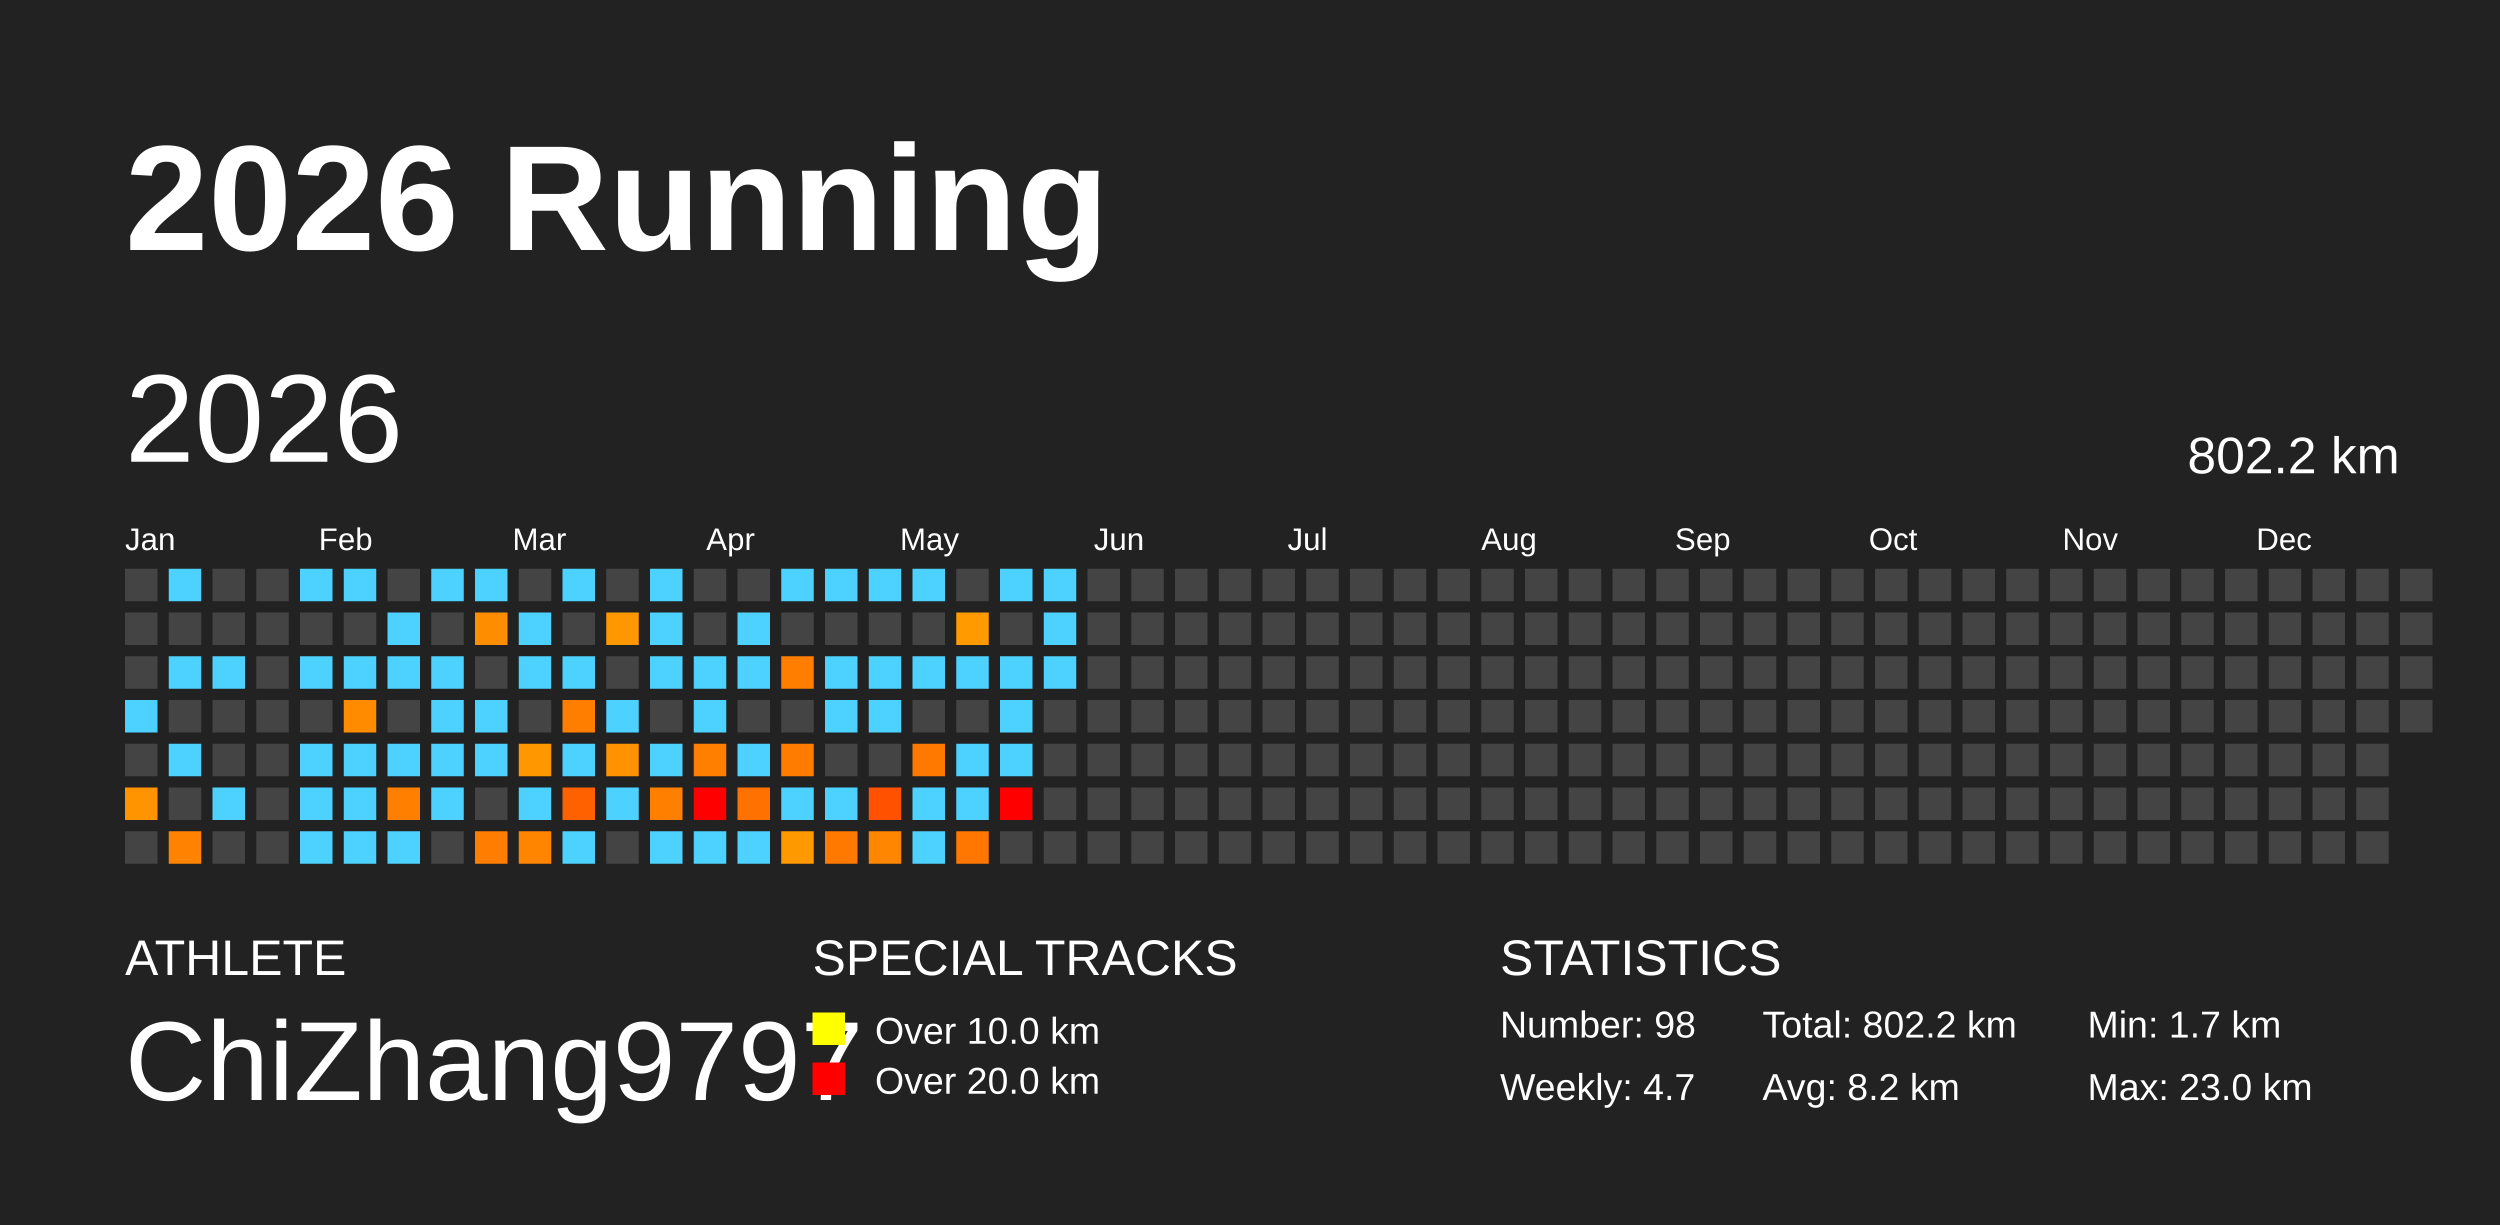
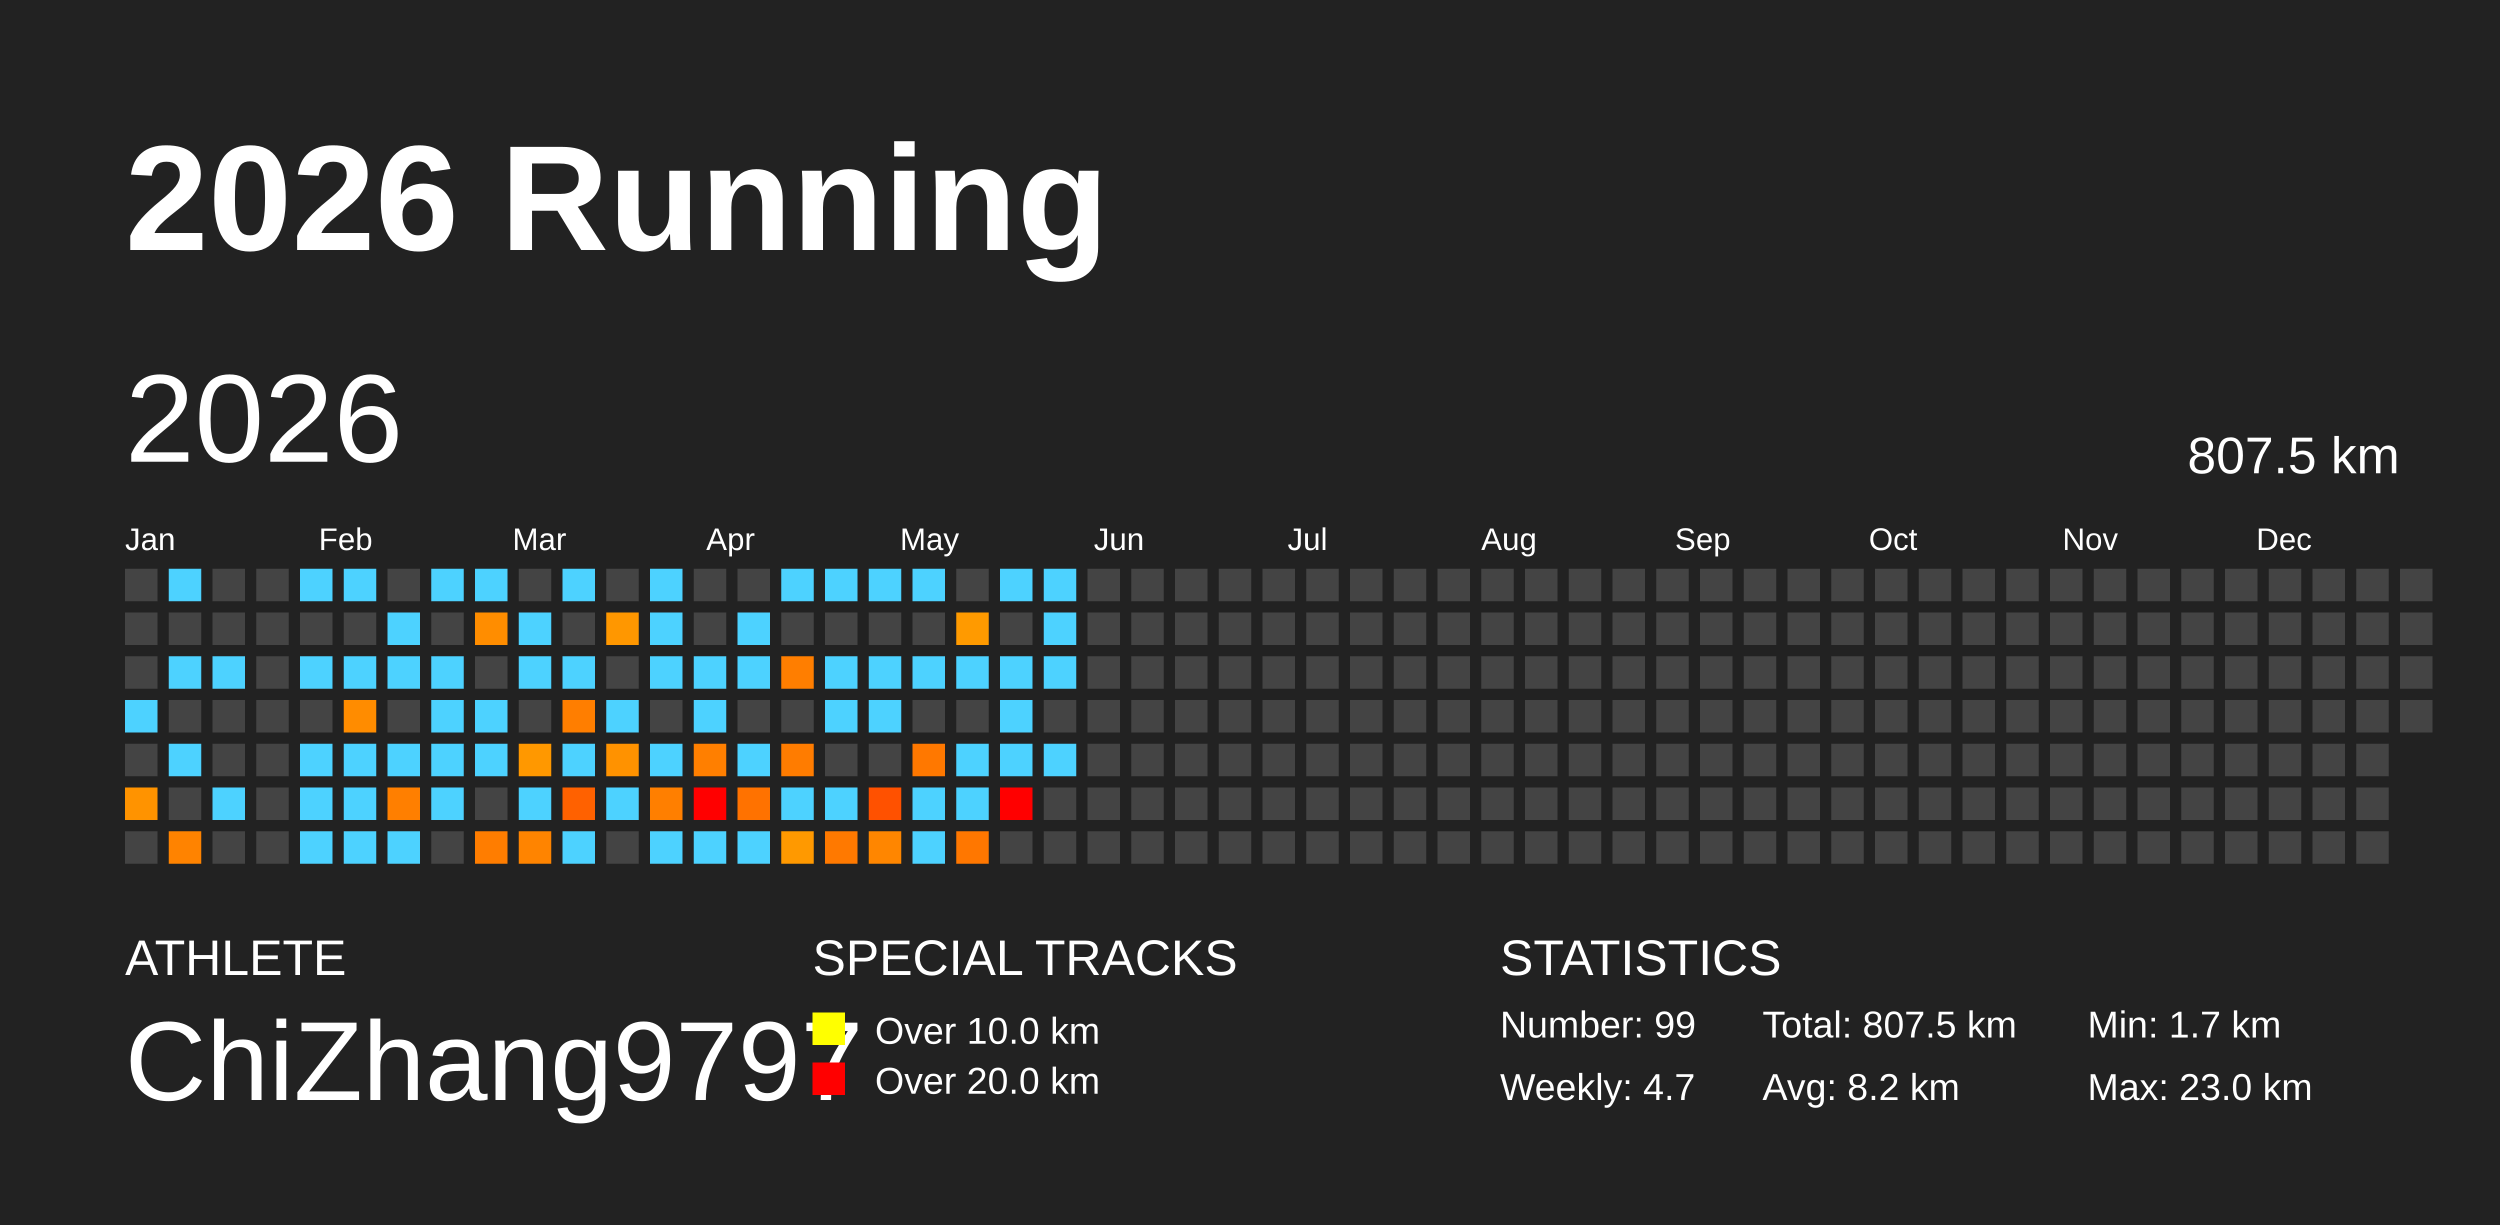
<svg xmlns="http://www.w3.org/2000/svg" baseProfile="full" height="98mm" version="1.1" viewBox="0,0,200,98" width="200mm">
  <defs />
  <rect fill="#222222" height="98" width="200" x="0" y="0" />
  <text fill="#FFFFFF" style="font-size:12px; font-family:Arial; font-weight:bold;" x="10" y="20">2026 Running</text>
  <text fill="#FFFFFF" style="font-size:4px; font-family:Arial" x="10" y="78">ATHLETE</text>
  <text fill="#FFFFFF" style="font-size:9px; font-family:Arial" x="10" y="88">ChiZhang9797</text>
  <text fill="#FFFFFF" style="font-size:4px; font-family:Arial" x="65" y="78">SPECIAL TRACKS</text>
  <rect fill="yellow" height="2.6" width="2.6" x="65" y="81" />
  <text fill="#FFFFFF" style="font-size:3px; font-family:Arial" x="70" y="83.5">Over 10.0 km</text>
  <rect fill="red" height="2.6" width="2.6" x="65" y="85" />
  <text fill="#FFFFFF" style="font-size:3px; font-family:Arial" x="70" y="87.5">Over 20.0 km</text>
  <text fill="#FFFFFF" style="font-size:4px; font-family:Arial" x="120" y="78">STATISTICS</text>
-   <text fill="#FFFFFF" style="font-size:3px; font-family:Arial" x="120" y="83">Number: 98</text>
+   <text fill="#FFFFFF" style="font-size:3px; font-family:Arial" x="120" y="83">Number: 99</text>
  <text fill="#FFFFFF" style="font-size:3px; font-family:Arial" x="120" y="88">Weekly: 4.7</text>
-   <text fill="#FFFFFF" style="font-size:3px; font-family:Arial" x="141" y="83">Total: 802.2 km</text>
+   <text fill="#FFFFFF" style="font-size:3px; font-family:Arial" x="141" y="83">Total: 807.5 km</text>
  <text fill="#FFFFFF" style="font-size:3px; font-family:Arial" x="141" y="88">Avg: 8.2 km</text>
  <text fill="#FFFFFF" style="font-size:3px; font-family:Arial" x="167" y="83">Min: 1.7 km</text>
  <text fill="#FFFFFF" style="font-size:3px; font-family:Arial" x="167" y="88">Max: 23.0 km</text>
  <text dominant-baseline="hanging" fill="#FFFFFF" style="font-size:10.0px; font-family:Arial;" x="10" y="30">2026</text>
-   <text dominant-baseline="hanging" fill="#FFFFFF" style="font-size:4.125px; font-family:Arial;" x="175" y="35">802.2 km</text>
+   <text dominant-baseline="hanging" fill="#FFFFFF" style="font-size:4.125px; font-family:Arial;" x="175" y="35">807.5 km</text>
  <text fill="#FFFFFF" style="font-size:2.5px; font-family:Arial" x="10.0" y="44">Jan</text>
  <text fill="#FFFFFF" style="font-size:2.5px; font-family:Arial" x="25.5" y="44">Feb</text>
  <text fill="#FFFFFF" style="font-size:2.5px; font-family:Arial" x="41.0" y="44">Mar</text>
  <text fill="#FFFFFF" style="font-size:2.5px; font-family:Arial" x="56.5" y="44">Apr</text>
  <text fill="#FFFFFF" style="font-size:2.5px; font-family:Arial" x="72.0" y="44">May</text>
  <text fill="#FFFFFF" style="font-size:2.5px; font-family:Arial" x="87.5" y="44">Jun</text>
  <text fill="#FFFFFF" style="font-size:2.5px; font-family:Arial" x="103.0" y="44">Jul</text>
  <text fill="#FFFFFF" style="font-size:2.5px; font-family:Arial" x="118.5" y="44">Aug</text>
  <text fill="#FFFFFF" style="font-size:2.5px; font-family:Arial" x="134.0" y="44">Sep</text>
  <text fill="#FFFFFF" style="font-size:2.5px; font-family:Arial" x="149.5" y="44">Oct</text>
  <text fill="#FFFFFF" style="font-size:2.5px; font-family:Arial" x="165.0" y="44">Nov</text>
  <text fill="#FFFFFF" style="font-size:2.5px; font-family:Arial" x="180.5" y="44">Dec</text>
  <rect fill="#444444" height="2.6" width="2.6" x="10.0" y="45.5" />
  <rect fill="#444444" height="2.6" width="2.6" x="10.0" y="49.0" />
  <rect fill="#444444" height="2.6" width="2.6" x="10.0" y="52.5" />
  <rect fill="#4dd2ff" height="2.6" width="2.6" x="10.0" y="56.0" />
  <rect fill="#444444" height="2.6" width="2.6" x="10.0" y="59.5" />
  <rect fill="#ff9300" height="2.6" width="2.6" x="10.0" y="63.0" />
  <rect fill="#444444" height="2.6" width="2.6" x="10.0" y="66.5" />
  <rect fill="#4dd2ff" height="2.6" width="2.6" x="13.5" y="45.5" />
  <rect fill="#444444" height="2.6" width="2.6" x="13.5" y="49.0" />
  <rect fill="#4dd2ff" height="2.6" width="2.6" x="13.5" y="52.5" />
  <rect fill="#444444" height="2.6" width="2.6" x="13.5" y="56.0" />
  <rect fill="#4dd2ff" height="2.6" width="2.6" x="13.5" y="59.5" />
  <rect fill="#444444" height="2.6" width="2.6" x="13.5" y="63.0" />
  <rect fill="#ff8300" height="2.6" width="2.6" x="13.5" y="66.5" />
  <rect fill="#444444" height="2.6" width="2.6" x="17.0" y="45.5" />
  <rect fill="#444444" height="2.6" width="2.6" x="17.0" y="49.0" />
  <rect fill="#4dd2ff" height="2.6" width="2.6" x="17.0" y="52.5" />
  <rect fill="#444444" height="2.6" width="2.6" x="17.0" y="56.0" />
  <rect fill="#444444" height="2.6" width="2.6" x="17.0" y="59.5" />
  <rect fill="#4dd2ff" height="2.6" width="2.6" x="17.0" y="63.0" />
  <rect fill="#444444" height="2.6" width="2.6" x="17.0" y="66.5" />
  <rect fill="#444444" height="2.6" width="2.6" x="20.5" y="45.5" />
  <rect fill="#444444" height="2.6" width="2.6" x="20.5" y="49.0" />
  <rect fill="#444444" height="2.6" width="2.6" x="20.5" y="52.5" />
  <rect fill="#444444" height="2.6" width="2.6" x="20.5" y="56.0" />
  <rect fill="#444444" height="2.6" width="2.6" x="20.5" y="59.5" />
  <rect fill="#444444" height="2.6" width="2.6" x="20.5" y="63.0" />
  <rect fill="#444444" height="2.6" width="2.6" x="20.5" y="66.5" />
  <rect fill="#4dd2ff" height="2.6" width="2.6" x="24.0" y="45.5" />
  <rect fill="#444444" height="2.6" width="2.6" x="24.0" y="49.0" />
  <rect fill="#4dd2ff" height="2.6" width="2.6" x="24.0" y="52.5" />
  <rect fill="#444444" height="2.6" width="2.6" x="24.0" y="56.0" />
  <rect fill="#4dd2ff" height="2.6" width="2.6" x="24.0" y="59.5" />
  <rect fill="#4dd2ff" height="2.6" width="2.6" x="24.0" y="63.0" />
  <rect fill="#4dd2ff" height="2.6" width="2.6" x="24.0" y="66.5" />
  <rect fill="#4dd2ff" height="2.6" width="2.6" x="27.5" y="45.5" />
  <rect fill="#444444" height="2.6" width="2.6" x="27.5" y="49.0" />
  <rect fill="#4dd2ff" height="2.6" width="2.6" x="27.5" y="52.5" />
  <rect fill="#ff8c00" height="2.6" width="2.6" x="27.5" y="56.0" />
  <rect fill="#4dd2ff" height="2.6" width="2.6" x="27.5" y="59.5" />
  <rect fill="#4dd2ff" height="2.6" width="2.6" x="27.5" y="63.0" />
  <rect fill="#4dd2ff" height="2.6" width="2.6" x="27.5" y="66.5" />
  <rect fill="#444444" height="2.6" width="2.6" x="31.0" y="45.5" />
  <rect fill="#4dd2ff" height="2.6" width="2.6" x="31.0" y="49.0" />
  <rect fill="#4dd2ff" height="2.6" width="2.6" x="31.0" y="52.5" />
  <rect fill="#444444" height="2.6" width="2.6" x="31.0" y="56.0" />
  <rect fill="#4dd2ff" height="2.6" width="2.6" x="31.0" y="59.5" />
  <rect fill="#ff7f00" height="2.6" width="2.6" x="31.0" y="63.0" />
  <rect fill="#4dd2ff" height="2.6" width="2.6" x="31.0" y="66.5" />
  <rect fill="#4dd2ff" height="2.6" width="2.6" x="34.5" y="45.5" />
  <rect fill="#444444" height="2.6" width="2.6" x="34.5" y="49.0" />
  <rect fill="#4dd2ff" height="2.6" width="2.6" x="34.5" y="52.5" />
  <rect fill="#4dd2ff" height="2.6" width="2.6" x="34.5" y="56.0" />
  <rect fill="#4dd2ff" height="2.6" width="2.6" x="34.5" y="59.5" />
  <rect fill="#4dd2ff" height="2.6" width="2.6" x="34.5" y="63.0" />
  <rect fill="#444444" height="2.6" width="2.6" x="34.5" y="66.5" />
  <rect fill="#4dd2ff" height="2.6" width="2.6" x="38.0" y="45.5" />
  <rect fill="#ff8d00" height="2.6" width="2.6" x="38.0" y="49.0" />
  <rect fill="#444444" height="2.6" width="2.6" x="38.0" y="52.5" />
  <rect fill="#4dd2ff" height="2.6" width="2.6" x="38.0" y="56.0" />
  <rect fill="#4dd2ff" height="2.6" width="2.6" x="38.0" y="59.5" />
  <rect fill="#444444" height="2.6" width="2.6" x="38.0" y="63.0" />
  <rect fill="#ff7d00" height="2.6" width="2.6" x="38.0" y="66.5" />
  <rect fill="#444444" height="2.6" width="2.6" x="41.5" y="45.5" />
  <rect fill="#4dd2ff" height="2.6" width="2.6" x="41.5" y="49.0" />
  <rect fill="#4dd2ff" height="2.6" width="2.6" x="41.5" y="52.5" />
  <rect fill="#444444" height="2.6" width="2.6" x="41.5" y="56.0" />
  <rect fill="#ff9800" height="2.6" width="2.6" x="41.5" y="59.5" />
  <rect fill="#4dd2ff" height="2.6" width="2.6" x="41.5" y="63.0" />
  <rect fill="#ff8400" height="2.6" width="2.6" x="41.5" y="66.5" />
  <rect fill="#4dd2ff" height="2.6" width="2.6" x="45.0" y="45.5" />
  <rect fill="#444444" height="2.6" width="2.6" x="45.0" y="49.0" />
  <rect fill="#4dd2ff" height="2.6" width="2.6" x="45.0" y="52.5" />
  <rect fill="#ff7e00" height="2.6" width="2.6" x="45.0" y="56.0" />
  <rect fill="#4dd2ff" height="2.6" width="2.6" x="45.0" y="59.5" />
  <rect fill="#ff6100" height="2.6" width="2.6" x="45.0" y="63.0" />
  <rect fill="#4dd2ff" height="2.6" width="2.6" x="45.0" y="66.5" />
  <rect fill="#444444" height="2.6" width="2.6" x="48.5" y="45.5" />
  <rect fill="#ff9700" height="2.6" width="2.6" x="48.5" y="49.0" />
  <rect fill="#444444" height="2.6" width="2.6" x="48.5" y="52.5" />
  <rect fill="#4dd2ff" height="2.6" width="2.6" x="48.5" y="56.0" />
  <rect fill="#ff9200" height="2.6" width="2.6" x="48.5" y="59.5" />
  <rect fill="#4dd2ff" height="2.6" width="2.6" x="48.5" y="63.0" />
  <rect fill="#444444" height="2.6" width="2.6" x="48.5" y="66.5" />
  <rect fill="#4dd2ff" height="2.6" width="2.6" x="52.0" y="45.5" />
  <rect fill="#4dd2ff" height="2.6" width="2.6" x="52.0" y="49.0" />
  <rect fill="#4dd2ff" height="2.6" width="2.6" x="52.0" y="52.5" />
  <rect fill="#444444" height="2.6" width="2.6" x="52.0" y="56.0" />
  <rect fill="#4dd2ff" height="2.6" width="2.6" x="52.0" y="59.5" />
  <rect fill="#ff7f00" height="2.6" width="2.6" x="52.0" y="63.0" />
  <rect fill="#4dd2ff" height="2.6" width="2.6" x="52.0" y="66.5" />
  <rect fill="#444444" height="2.6" width="2.6" x="55.5" y="45.5" />
  <rect fill="#444444" height="2.6" width="2.6" x="55.5" y="49.0" />
  <rect fill="#4dd2ff" height="2.6" width="2.6" x="55.5" y="52.5" />
  <rect fill="#4dd2ff" height="2.6" width="2.6" x="55.5" y="56.0" />
  <rect fill="#ff7f00" height="2.6" width="2.6" x="55.5" y="59.5" />
  <rect fill="red" height="2.6" width="2.6" x="55.5" y="63.0" />
  <rect fill="#4dd2ff" height="2.6" width="2.6" x="55.5" y="66.5" />
  <rect fill="#444444" height="2.6" width="2.6" x="59.0" y="45.5" />
  <rect fill="#4dd2ff" height="2.6" width="2.6" x="59.0" y="49.0" />
  <rect fill="#4dd2ff" height="2.6" width="2.6" x="59.0" y="52.5" />
  <rect fill="#444444" height="2.6" width="2.6" x="59.0" y="56.0" />
  <rect fill="#4dd2ff" height="2.6" width="2.6" x="59.0" y="59.5" />
  <rect fill="#ff7200" height="2.6" width="2.6" x="59.0" y="63.0" />
  <rect fill="#4dd2ff" height="2.6" width="2.6" x="59.0" y="66.5" />
  <rect fill="#4dd2ff" height="2.6" width="2.6" x="62.5" y="45.5" />
  <rect fill="#444444" height="2.6" width="2.6" x="62.5" y="49.0" />
  <rect fill="#ff7e00" height="2.6" width="2.6" x="62.5" y="52.5" />
  <rect fill="#444444" height="2.6" width="2.6" x="62.5" y="56.0" />
  <rect fill="#ff7c00" height="2.6" width="2.6" x="62.5" y="59.5" />
  <rect fill="#4dd2ff" height="2.6" width="2.6" x="62.5" y="63.0" />
  <rect fill="#ff9900" height="2.6" width="2.6" x="62.5" y="66.5" />
  <rect fill="#4dd2ff" height="2.6" width="2.6" x="66.0" y="45.5" />
  <rect fill="#444444" height="2.6" width="2.6" x="66.0" y="49.0" />
  <rect fill="#4dd2ff" height="2.6" width="2.6" x="66.0" y="52.5" />
  <rect fill="#4dd2ff" height="2.6" width="2.6" x="66.0" y="56.0" />
  <rect fill="#444444" height="2.6" width="2.6" x="66.0" y="59.5" />
  <rect fill="#4dd2ff" height="2.6" width="2.6" x="66.0" y="63.0" />
  <rect fill="#ff7900" height="2.6" width="2.6" x="66.0" y="66.5" />
  <rect fill="#4dd2ff" height="2.6" width="2.6" x="69.5" y="45.5" />
  <rect fill="#444444" height="2.6" width="2.6" x="69.5" y="49.0" />
  <rect fill="#4dd2ff" height="2.6" width="2.6" x="69.5" y="52.5" />
  <rect fill="#4dd2ff" height="2.6" width="2.6" x="69.5" y="56.0" />
  <rect fill="#444444" height="2.6" width="2.6" x="69.5" y="59.5" />
  <rect fill="#ff5100" height="2.6" width="2.6" x="69.5" y="63.0" />
  <rect fill="#ff8600" height="2.6" width="2.6" x="69.5" y="66.5" />
  <rect fill="#4dd2ff" height="2.6" width="2.6" x="73.0" y="45.5" />
  <rect fill="#444444" height="2.6" width="2.6" x="73.0" y="49.0" />
  <rect fill="#4dd2ff" height="2.6" width="2.6" x="73.0" y="52.5" />
  <rect fill="#444444" height="2.6" width="2.6" x="73.0" y="56.0" />
  <rect fill="#ff7800" height="2.6" width="2.6" x="73.0" y="59.5" />
  <rect fill="#4dd2ff" height="2.6" width="2.6" x="73.0" y="63.0" />
  <rect fill="#4dd2ff" height="2.6" width="2.6" x="73.0" y="66.5" />
  <rect fill="#444444" height="2.6" width="2.6" x="76.5" y="45.5" />
  <rect fill="#ff9a00" height="2.6" width="2.6" x="76.5" y="49.0" />
  <rect fill="#4dd2ff" height="2.6" width="2.6" x="76.5" y="52.5" />
  <rect fill="#444444" height="2.6" width="2.6" x="76.5" y="56.0" />
  <rect fill="#4dd2ff" height="2.6" width="2.6" x="76.5" y="59.5" />
  <rect fill="#4dd2ff" height="2.6" width="2.6" x="76.5" y="63.0" />
  <rect fill="#ff7700" height="2.6" width="2.6" x="76.5" y="66.5" />
  <rect fill="#4dd2ff" height="2.6" width="2.6" x="80.0" y="45.5" />
  <rect fill="#444444" height="2.6" width="2.6" x="80.0" y="49.0" />
  <rect fill="#4dd2ff" height="2.6" width="2.6" x="80.0" y="52.5" />
  <rect fill="#4dd2ff" height="2.6" width="2.6" x="80.0" y="56.0" />
  <rect fill="#4dd2ff" height="2.6" width="2.6" x="80.0" y="59.5" />
  <rect fill="red" height="2.6" width="2.6" x="80.0" y="63.0" />
  <rect fill="#444444" height="2.6" width="2.6" x="80.0" y="66.5" />
  <rect fill="#4dd2ff" height="2.6" width="2.6" x="83.5" y="45.5" />
  <rect fill="#4dd2ff" height="2.6" width="2.6" x="83.5" y="49.0" />
  <rect fill="#4dd2ff" height="2.6" width="2.6" x="83.5" y="52.5" />
  <rect fill="#444444" height="2.6" width="2.6" x="83.5" y="56.0" />
-   <rect fill="#444444" height="2.6" width="2.6" x="83.5" y="59.5" />
+   <rect fill="#4dd2ff" height="2.6" width="2.6" x="83.5" y="59.5" />
  <rect fill="#444444" height="2.6" width="2.6" x="83.5" y="63.0" />
  <rect fill="#444444" height="2.6" width="2.6" x="83.5" y="66.5" />
  <rect fill="#444444" height="2.6" width="2.6" x="87.0" y="45.5" />
  <rect fill="#444444" height="2.6" width="2.6" x="87.0" y="49.0" />
  <rect fill="#444444" height="2.6" width="2.6" x="87.0" y="52.5" />
  <rect fill="#444444" height="2.6" width="2.6" x="87.0" y="56.0" />
  <rect fill="#444444" height="2.6" width="2.6" x="87.0" y="59.5" />
  <rect fill="#444444" height="2.6" width="2.6" x="87.0" y="63.0" />
  <rect fill="#444444" height="2.6" width="2.6" x="87.0" y="66.5" />
  <rect fill="#444444" height="2.6" width="2.6" x="90.5" y="45.5" />
  <rect fill="#444444" height="2.6" width="2.6" x="90.5" y="49.0" />
  <rect fill="#444444" height="2.6" width="2.6" x="90.5" y="52.5" />
  <rect fill="#444444" height="2.6" width="2.6" x="90.5" y="56.0" />
  <rect fill="#444444" height="2.6" width="2.6" x="90.5" y="59.5" />
  <rect fill="#444444" height="2.6" width="2.6" x="90.5" y="63.0" />
  <rect fill="#444444" height="2.6" width="2.6" x="90.5" y="66.5" />
  <rect fill="#444444" height="2.6" width="2.6" x="94.0" y="45.5" />
  <rect fill="#444444" height="2.6" width="2.6" x="94.0" y="49.0" />
  <rect fill="#444444" height="2.6" width="2.6" x="94.0" y="52.5" />
  <rect fill="#444444" height="2.6" width="2.6" x="94.0" y="56.0" />
  <rect fill="#444444" height="2.6" width="2.6" x="94.0" y="59.5" />
  <rect fill="#444444" height="2.6" width="2.6" x="94.0" y="63.0" />
  <rect fill="#444444" height="2.6" width="2.6" x="94.0" y="66.5" />
  <rect fill="#444444" height="2.6" width="2.6" x="97.5" y="45.5" />
  <rect fill="#444444" height="2.6" width="2.6" x="97.5" y="49.0" />
  <rect fill="#444444" height="2.6" width="2.6" x="97.5" y="52.5" />
  <rect fill="#444444" height="2.6" width="2.6" x="97.5" y="56.0" />
  <rect fill="#444444" height="2.6" width="2.6" x="97.5" y="59.5" />
  <rect fill="#444444" height="2.6" width="2.6" x="97.5" y="63.0" />
  <rect fill="#444444" height="2.6" width="2.6" x="97.5" y="66.5" />
  <rect fill="#444444" height="2.6" width="2.6" x="101.0" y="45.5" />
  <rect fill="#444444" height="2.6" width="2.6" x="101.0" y="49.0" />
  <rect fill="#444444" height="2.6" width="2.6" x="101.0" y="52.5" />
  <rect fill="#444444" height="2.6" width="2.6" x="101.0" y="56.0" />
  <rect fill="#444444" height="2.6" width="2.6" x="101.0" y="59.5" />
  <rect fill="#444444" height="2.6" width="2.6" x="101.0" y="63.0" />
  <rect fill="#444444" height="2.6" width="2.6" x="101.0" y="66.5" />
  <rect fill="#444444" height="2.6" width="2.6" x="104.5" y="45.5" />
  <rect fill="#444444" height="2.6" width="2.6" x="104.5" y="49.0" />
  <rect fill="#444444" height="2.6" width="2.6" x="104.5" y="52.5" />
  <rect fill="#444444" height="2.6" width="2.6" x="104.5" y="56.0" />
  <rect fill="#444444" height="2.6" width="2.6" x="104.5" y="59.5" />
  <rect fill="#444444" height="2.6" width="2.6" x="104.5" y="63.0" />
  <rect fill="#444444" height="2.6" width="2.6" x="104.5" y="66.5" />
  <rect fill="#444444" height="2.6" width="2.6" x="108.0" y="45.5" />
  <rect fill="#444444" height="2.6" width="2.6" x="108.0" y="49.0" />
  <rect fill="#444444" height="2.6" width="2.6" x="108.0" y="52.5" />
  <rect fill="#444444" height="2.6" width="2.6" x="108.0" y="56.0" />
  <rect fill="#444444" height="2.6" width="2.6" x="108.0" y="59.5" />
  <rect fill="#444444" height="2.6" width="2.6" x="108.0" y="63.0" />
  <rect fill="#444444" height="2.6" width="2.6" x="108.0" y="66.5" />
  <rect fill="#444444" height="2.6" width="2.6" x="111.5" y="45.5" />
  <rect fill="#444444" height="2.6" width="2.6" x="111.5" y="49.0" />
  <rect fill="#444444" height="2.6" width="2.6" x="111.5" y="52.5" />
  <rect fill="#444444" height="2.6" width="2.6" x="111.5" y="56.0" />
  <rect fill="#444444" height="2.6" width="2.6" x="111.5" y="59.5" />
  <rect fill="#444444" height="2.6" width="2.6" x="111.5" y="63.0" />
  <rect fill="#444444" height="2.6" width="2.6" x="111.5" y="66.5" />
  <rect fill="#444444" height="2.6" width="2.6" x="115.0" y="45.5" />
  <rect fill="#444444" height="2.6" width="2.6" x="115.0" y="49.0" />
  <rect fill="#444444" height="2.6" width="2.6" x="115.0" y="52.5" />
  <rect fill="#444444" height="2.6" width="2.6" x="115.0" y="56.0" />
  <rect fill="#444444" height="2.6" width="2.6" x="115.0" y="59.5" />
  <rect fill="#444444" height="2.6" width="2.6" x="115.0" y="63.0" />
  <rect fill="#444444" height="2.6" width="2.6" x="115.0" y="66.5" />
  <rect fill="#444444" height="2.6" width="2.6" x="118.5" y="45.5" />
  <rect fill="#444444" height="2.6" width="2.6" x="118.5" y="49.0" />
  <rect fill="#444444" height="2.6" width="2.6" x="118.5" y="52.5" />
  <rect fill="#444444" height="2.6" width="2.6" x="118.5" y="56.0" />
  <rect fill="#444444" height="2.6" width="2.6" x="118.5" y="59.5" />
  <rect fill="#444444" height="2.6" width="2.6" x="118.5" y="63.0" />
  <rect fill="#444444" height="2.6" width="2.6" x="118.5" y="66.5" />
  <rect fill="#444444" height="2.6" width="2.6" x="122.0" y="45.5" />
  <rect fill="#444444" height="2.6" width="2.6" x="122.0" y="49.0" />
  <rect fill="#444444" height="2.6" width="2.6" x="122.0" y="52.5" />
  <rect fill="#444444" height="2.6" width="2.6" x="122.0" y="56.0" />
  <rect fill="#444444" height="2.6" width="2.6" x="122.0" y="59.5" />
  <rect fill="#444444" height="2.6" width="2.6" x="122.0" y="63.0" />
  <rect fill="#444444" height="2.6" width="2.6" x="122.0" y="66.5" />
  <rect fill="#444444" height="2.6" width="2.6" x="125.5" y="45.5" />
  <rect fill="#444444" height="2.6" width="2.6" x="125.5" y="49.0" />
  <rect fill="#444444" height="2.6" width="2.6" x="125.5" y="52.5" />
  <rect fill="#444444" height="2.6" width="2.6" x="125.5" y="56.0" />
  <rect fill="#444444" height="2.6" width="2.6" x="125.5" y="59.5" />
  <rect fill="#444444" height="2.6" width="2.6" x="125.5" y="63.0" />
  <rect fill="#444444" height="2.6" width="2.6" x="125.5" y="66.5" />
  <rect fill="#444444" height="2.6" width="2.6" x="129.0" y="45.5" />
  <rect fill="#444444" height="2.6" width="2.6" x="129.0" y="49.0" />
  <rect fill="#444444" height="2.6" width="2.6" x="129.0" y="52.5" />
  <rect fill="#444444" height="2.6" width="2.6" x="129.0" y="56.0" />
  <rect fill="#444444" height="2.6" width="2.6" x="129.0" y="59.5" />
  <rect fill="#444444" height="2.6" width="2.6" x="129.0" y="63.0" />
  <rect fill="#444444" height="2.6" width="2.6" x="129.0" y="66.5" />
  <rect fill="#444444" height="2.6" width="2.6" x="132.5" y="45.5" />
  <rect fill="#444444" height="2.6" width="2.6" x="132.5" y="49.0" />
  <rect fill="#444444" height="2.6" width="2.6" x="132.5" y="52.5" />
  <rect fill="#444444" height="2.6" width="2.6" x="132.5" y="56.0" />
  <rect fill="#444444" height="2.6" width="2.6" x="132.5" y="59.5" />
  <rect fill="#444444" height="2.6" width="2.6" x="132.5" y="63.0" />
  <rect fill="#444444" height="2.6" width="2.6" x="132.5" y="66.5" />
  <rect fill="#444444" height="2.6" width="2.6" x="136.0" y="45.5" />
  <rect fill="#444444" height="2.6" width="2.6" x="136.0" y="49.0" />
  <rect fill="#444444" height="2.6" width="2.6" x="136.0" y="52.5" />
  <rect fill="#444444" height="2.6" width="2.6" x="136.0" y="56.0" />
  <rect fill="#444444" height="2.6" width="2.6" x="136.0" y="59.5" />
  <rect fill="#444444" height="2.6" width="2.6" x="136.0" y="63.0" />
  <rect fill="#444444" height="2.6" width="2.6" x="136.0" y="66.5" />
  <rect fill="#444444" height="2.6" width="2.6" x="139.5" y="45.5" />
  <rect fill="#444444" height="2.6" width="2.6" x="139.5" y="49.0" />
  <rect fill="#444444" height="2.6" width="2.6" x="139.5" y="52.5" />
  <rect fill="#444444" height="2.6" width="2.6" x="139.5" y="56.0" />
  <rect fill="#444444" height="2.6" width="2.6" x="139.5" y="59.5" />
  <rect fill="#444444" height="2.6" width="2.6" x="139.5" y="63.0" />
  <rect fill="#444444" height="2.6" width="2.6" x="139.5" y="66.5" />
  <rect fill="#444444" height="2.6" width="2.6" x="143.0" y="45.5" />
  <rect fill="#444444" height="2.6" width="2.6" x="143.0" y="49.0" />
  <rect fill="#444444" height="2.6" width="2.6" x="143.0" y="52.5" />
  <rect fill="#444444" height="2.6" width="2.6" x="143.0" y="56.0" />
  <rect fill="#444444" height="2.6" width="2.6" x="143.0" y="59.5" />
  <rect fill="#444444" height="2.6" width="2.6" x="143.0" y="63.0" />
  <rect fill="#444444" height="2.6" width="2.6" x="143.0" y="66.5" />
  <rect fill="#444444" height="2.6" width="2.6" x="146.5" y="45.5" />
  <rect fill="#444444" height="2.6" width="2.6" x="146.5" y="49.0" />
  <rect fill="#444444" height="2.6" width="2.6" x="146.5" y="52.5" />
  <rect fill="#444444" height="2.6" width="2.6" x="146.5" y="56.0" />
  <rect fill="#444444" height="2.6" width="2.6" x="146.5" y="59.5" />
  <rect fill="#444444" height="2.6" width="2.6" x="146.5" y="63.0" />
  <rect fill="#444444" height="2.6" width="2.6" x="146.5" y="66.5" />
  <rect fill="#444444" height="2.6" width="2.6" x="150.0" y="45.5" />
  <rect fill="#444444" height="2.6" width="2.6" x="150.0" y="49.0" />
  <rect fill="#444444" height="2.6" width="2.6" x="150.0" y="52.5" />
  <rect fill="#444444" height="2.6" width="2.6" x="150.0" y="56.0" />
  <rect fill="#444444" height="2.6" width="2.6" x="150.0" y="59.5" />
  <rect fill="#444444" height="2.6" width="2.6" x="150.0" y="63.0" />
  <rect fill="#444444" height="2.6" width="2.6" x="150.0" y="66.5" />
  <rect fill="#444444" height="2.6" width="2.6" x="153.5" y="45.5" />
  <rect fill="#444444" height="2.6" width="2.6" x="153.5" y="49.0" />
  <rect fill="#444444" height="2.6" width="2.6" x="153.5" y="52.5" />
  <rect fill="#444444" height="2.6" width="2.6" x="153.5" y="56.0" />
  <rect fill="#444444" height="2.6" width="2.6" x="153.5" y="59.5" />
  <rect fill="#444444" height="2.6" width="2.6" x="153.5" y="63.0" />
  <rect fill="#444444" height="2.6" width="2.6" x="153.5" y="66.5" />
  <rect fill="#444444" height="2.6" width="2.6" x="157.0" y="45.5" />
  <rect fill="#444444" height="2.6" width="2.6" x="157.0" y="49.0" />
  <rect fill="#444444" height="2.6" width="2.6" x="157.0" y="52.5" />
  <rect fill="#444444" height="2.6" width="2.6" x="157.0" y="56.0" />
  <rect fill="#444444" height="2.6" width="2.6" x="157.0" y="59.5" />
  <rect fill="#444444" height="2.6" width="2.6" x="157.0" y="63.0" />
  <rect fill="#444444" height="2.6" width="2.6" x="157.0" y="66.5" />
  <rect fill="#444444" height="2.6" width="2.6" x="160.5" y="45.5" />
  <rect fill="#444444" height="2.6" width="2.6" x="160.5" y="49.0" />
  <rect fill="#444444" height="2.6" width="2.6" x="160.5" y="52.5" />
  <rect fill="#444444" height="2.6" width="2.6" x="160.5" y="56.0" />
  <rect fill="#444444" height="2.6" width="2.6" x="160.5" y="59.5" />
  <rect fill="#444444" height="2.6" width="2.6" x="160.5" y="63.0" />
  <rect fill="#444444" height="2.6" width="2.6" x="160.5" y="66.5" />
  <rect fill="#444444" height="2.6" width="2.6" x="164.0" y="45.5" />
  <rect fill="#444444" height="2.6" width="2.6" x="164.0" y="49.0" />
  <rect fill="#444444" height="2.6" width="2.6" x="164.0" y="52.5" />
  <rect fill="#444444" height="2.6" width="2.6" x="164.0" y="56.0" />
  <rect fill="#444444" height="2.6" width="2.6" x="164.0" y="59.5" />
  <rect fill="#444444" height="2.6" width="2.6" x="164.0" y="63.0" />
  <rect fill="#444444" height="2.6" width="2.6" x="164.0" y="66.5" />
  <rect fill="#444444" height="2.6" width="2.6" x="167.5" y="45.5" />
  <rect fill="#444444" height="2.6" width="2.6" x="167.5" y="49.0" />
  <rect fill="#444444" height="2.6" width="2.6" x="167.5" y="52.5" />
  <rect fill="#444444" height="2.6" width="2.6" x="167.5" y="56.0" />
  <rect fill="#444444" height="2.6" width="2.6" x="167.5" y="59.5" />
  <rect fill="#444444" height="2.6" width="2.6" x="167.5" y="63.0" />
  <rect fill="#444444" height="2.6" width="2.6" x="167.5" y="66.5" />
  <rect fill="#444444" height="2.6" width="2.6" x="171.0" y="45.5" />
  <rect fill="#444444" height="2.6" width="2.6" x="171.0" y="49.0" />
  <rect fill="#444444" height="2.6" width="2.6" x="171.0" y="52.5" />
  <rect fill="#444444" height="2.6" width="2.6" x="171.0" y="56.0" />
  <rect fill="#444444" height="2.6" width="2.6" x="171.0" y="59.5" />
  <rect fill="#444444" height="2.6" width="2.6" x="171.0" y="63.0" />
  <rect fill="#444444" height="2.6" width="2.6" x="171.0" y="66.5" />
  <rect fill="#444444" height="2.6" width="2.6" x="174.5" y="45.5" />
  <rect fill="#444444" height="2.6" width="2.6" x="174.5" y="49.0" />
  <rect fill="#444444" height="2.6" width="2.6" x="174.5" y="52.5" />
  <rect fill="#444444" height="2.6" width="2.6" x="174.5" y="56.0" />
  <rect fill="#444444" height="2.6" width="2.6" x="174.5" y="59.5" />
  <rect fill="#444444" height="2.6" width="2.6" x="174.5" y="63.0" />
  <rect fill="#444444" height="2.6" width="2.6" x="174.5" y="66.5" />
  <rect fill="#444444" height="2.6" width="2.6" x="178.0" y="45.5" />
  <rect fill="#444444" height="2.6" width="2.6" x="178.0" y="49.0" />
  <rect fill="#444444" height="2.6" width="2.6" x="178.0" y="52.5" />
  <rect fill="#444444" height="2.6" width="2.6" x="178.0" y="56.0" />
  <rect fill="#444444" height="2.6" width="2.6" x="178.0" y="59.5" />
  <rect fill="#444444" height="2.6" width="2.6" x="178.0" y="63.0" />
  <rect fill="#444444" height="2.6" width="2.6" x="178.0" y="66.5" />
  <rect fill="#444444" height="2.6" width="2.6" x="181.5" y="45.5" />
  <rect fill="#444444" height="2.6" width="2.6" x="181.5" y="49.0" />
  <rect fill="#444444" height="2.6" width="2.6" x="181.5" y="52.5" />
  <rect fill="#444444" height="2.6" width="2.6" x="181.5" y="56.0" />
  <rect fill="#444444" height="2.6" width="2.6" x="181.5" y="59.5" />
  <rect fill="#444444" height="2.6" width="2.6" x="181.5" y="63.0" />
  <rect fill="#444444" height="2.6" width="2.6" x="181.5" y="66.5" />
  <rect fill="#444444" height="2.6" width="2.6" x="185.0" y="45.5" />
  <rect fill="#444444" height="2.6" width="2.6" x="185.0" y="49.0" />
  <rect fill="#444444" height="2.6" width="2.6" x="185.0" y="52.5" />
  <rect fill="#444444" height="2.6" width="2.6" x="185.0" y="56.0" />
  <rect fill="#444444" height="2.6" width="2.6" x="185.0" y="59.5" />
  <rect fill="#444444" height="2.6" width="2.6" x="185.0" y="63.0" />
  <rect fill="#444444" height="2.6" width="2.6" x="185.0" y="66.5" />
  <rect fill="#444444" height="2.6" width="2.6" x="188.5" y="45.5" />
  <rect fill="#444444" height="2.6" width="2.6" x="188.5" y="49.0" />
  <rect fill="#444444" height="2.6" width="2.6" x="188.5" y="52.5" />
  <rect fill="#444444" height="2.6" width="2.6" x="188.5" y="56.0" />
  <rect fill="#444444" height="2.6" width="2.6" x="188.5" y="59.5" />
  <rect fill="#444444" height="2.6" width="2.6" x="188.5" y="63.0" />
  <rect fill="#444444" height="2.6" width="2.6" x="188.5" y="66.5" />
  <rect fill="#444444" height="2.6" width="2.6" x="192.0" y="45.5" />
  <rect fill="#444444" height="2.6" width="2.6" x="192.0" y="49.0" />
  <rect fill="#444444" height="2.6" width="2.6" x="192.0" y="52.5" />
  <rect fill="#444444" height="2.6" width="2.6" x="192.0" y="56.0" />
</svg>
